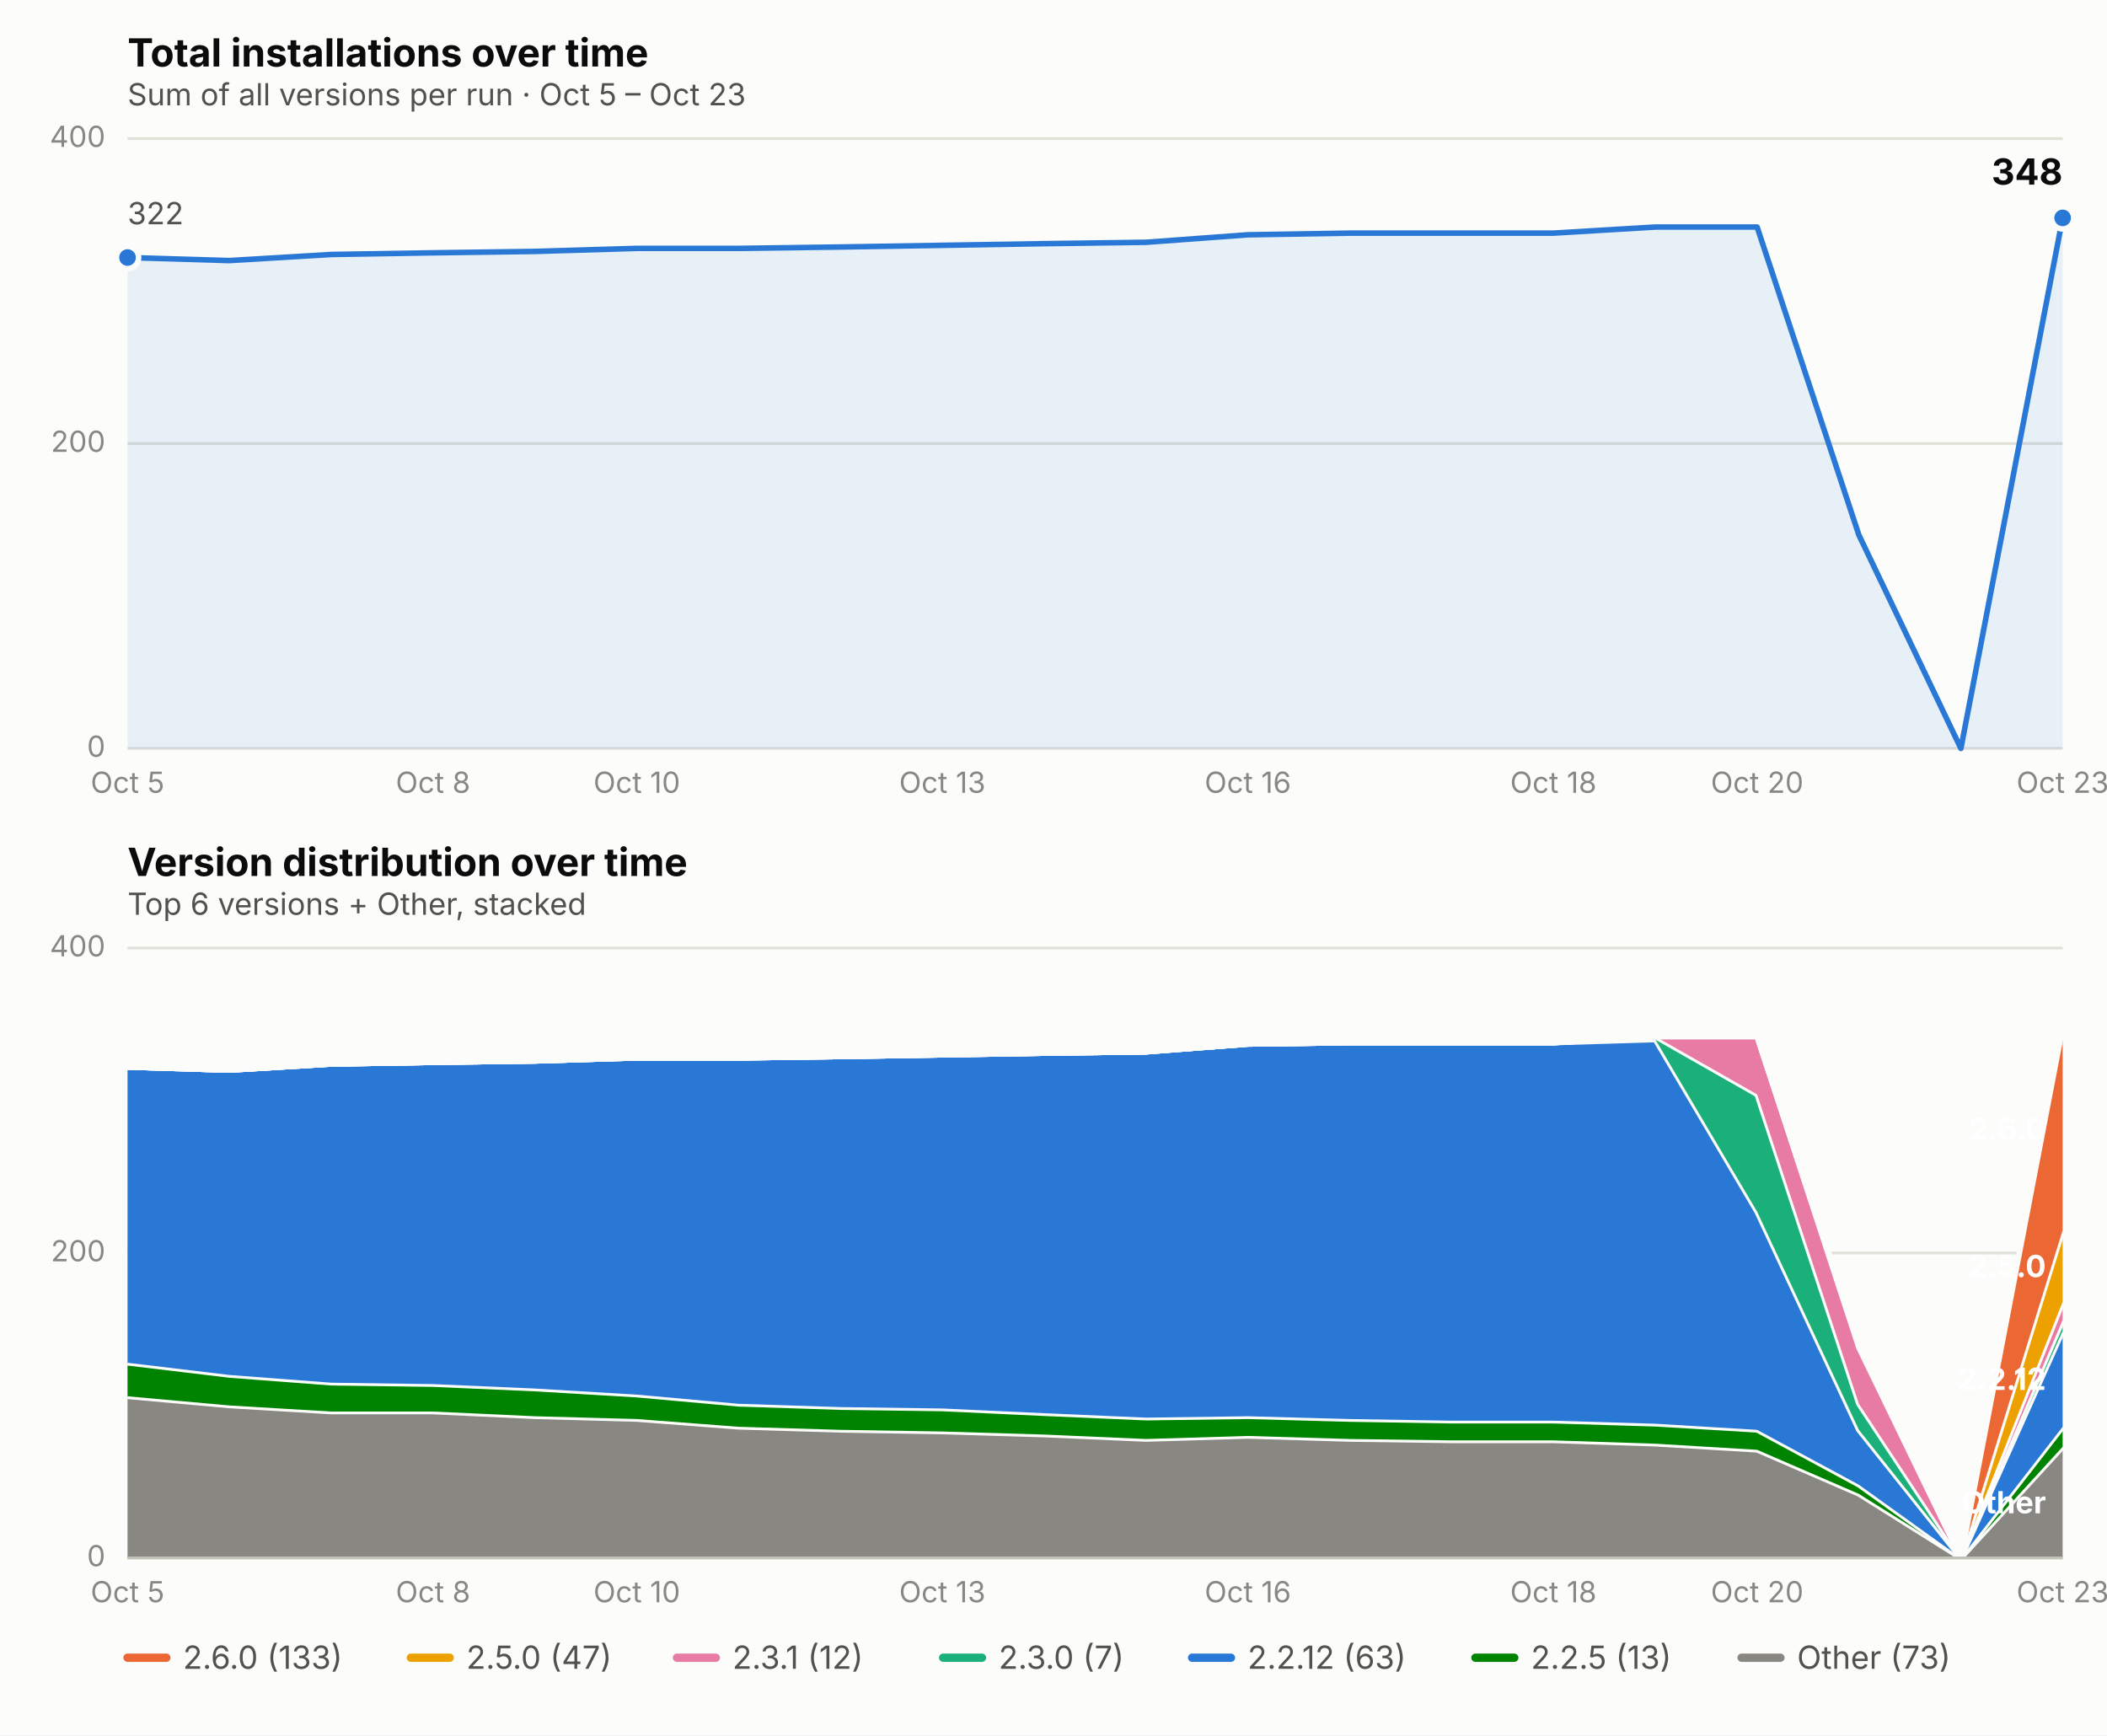
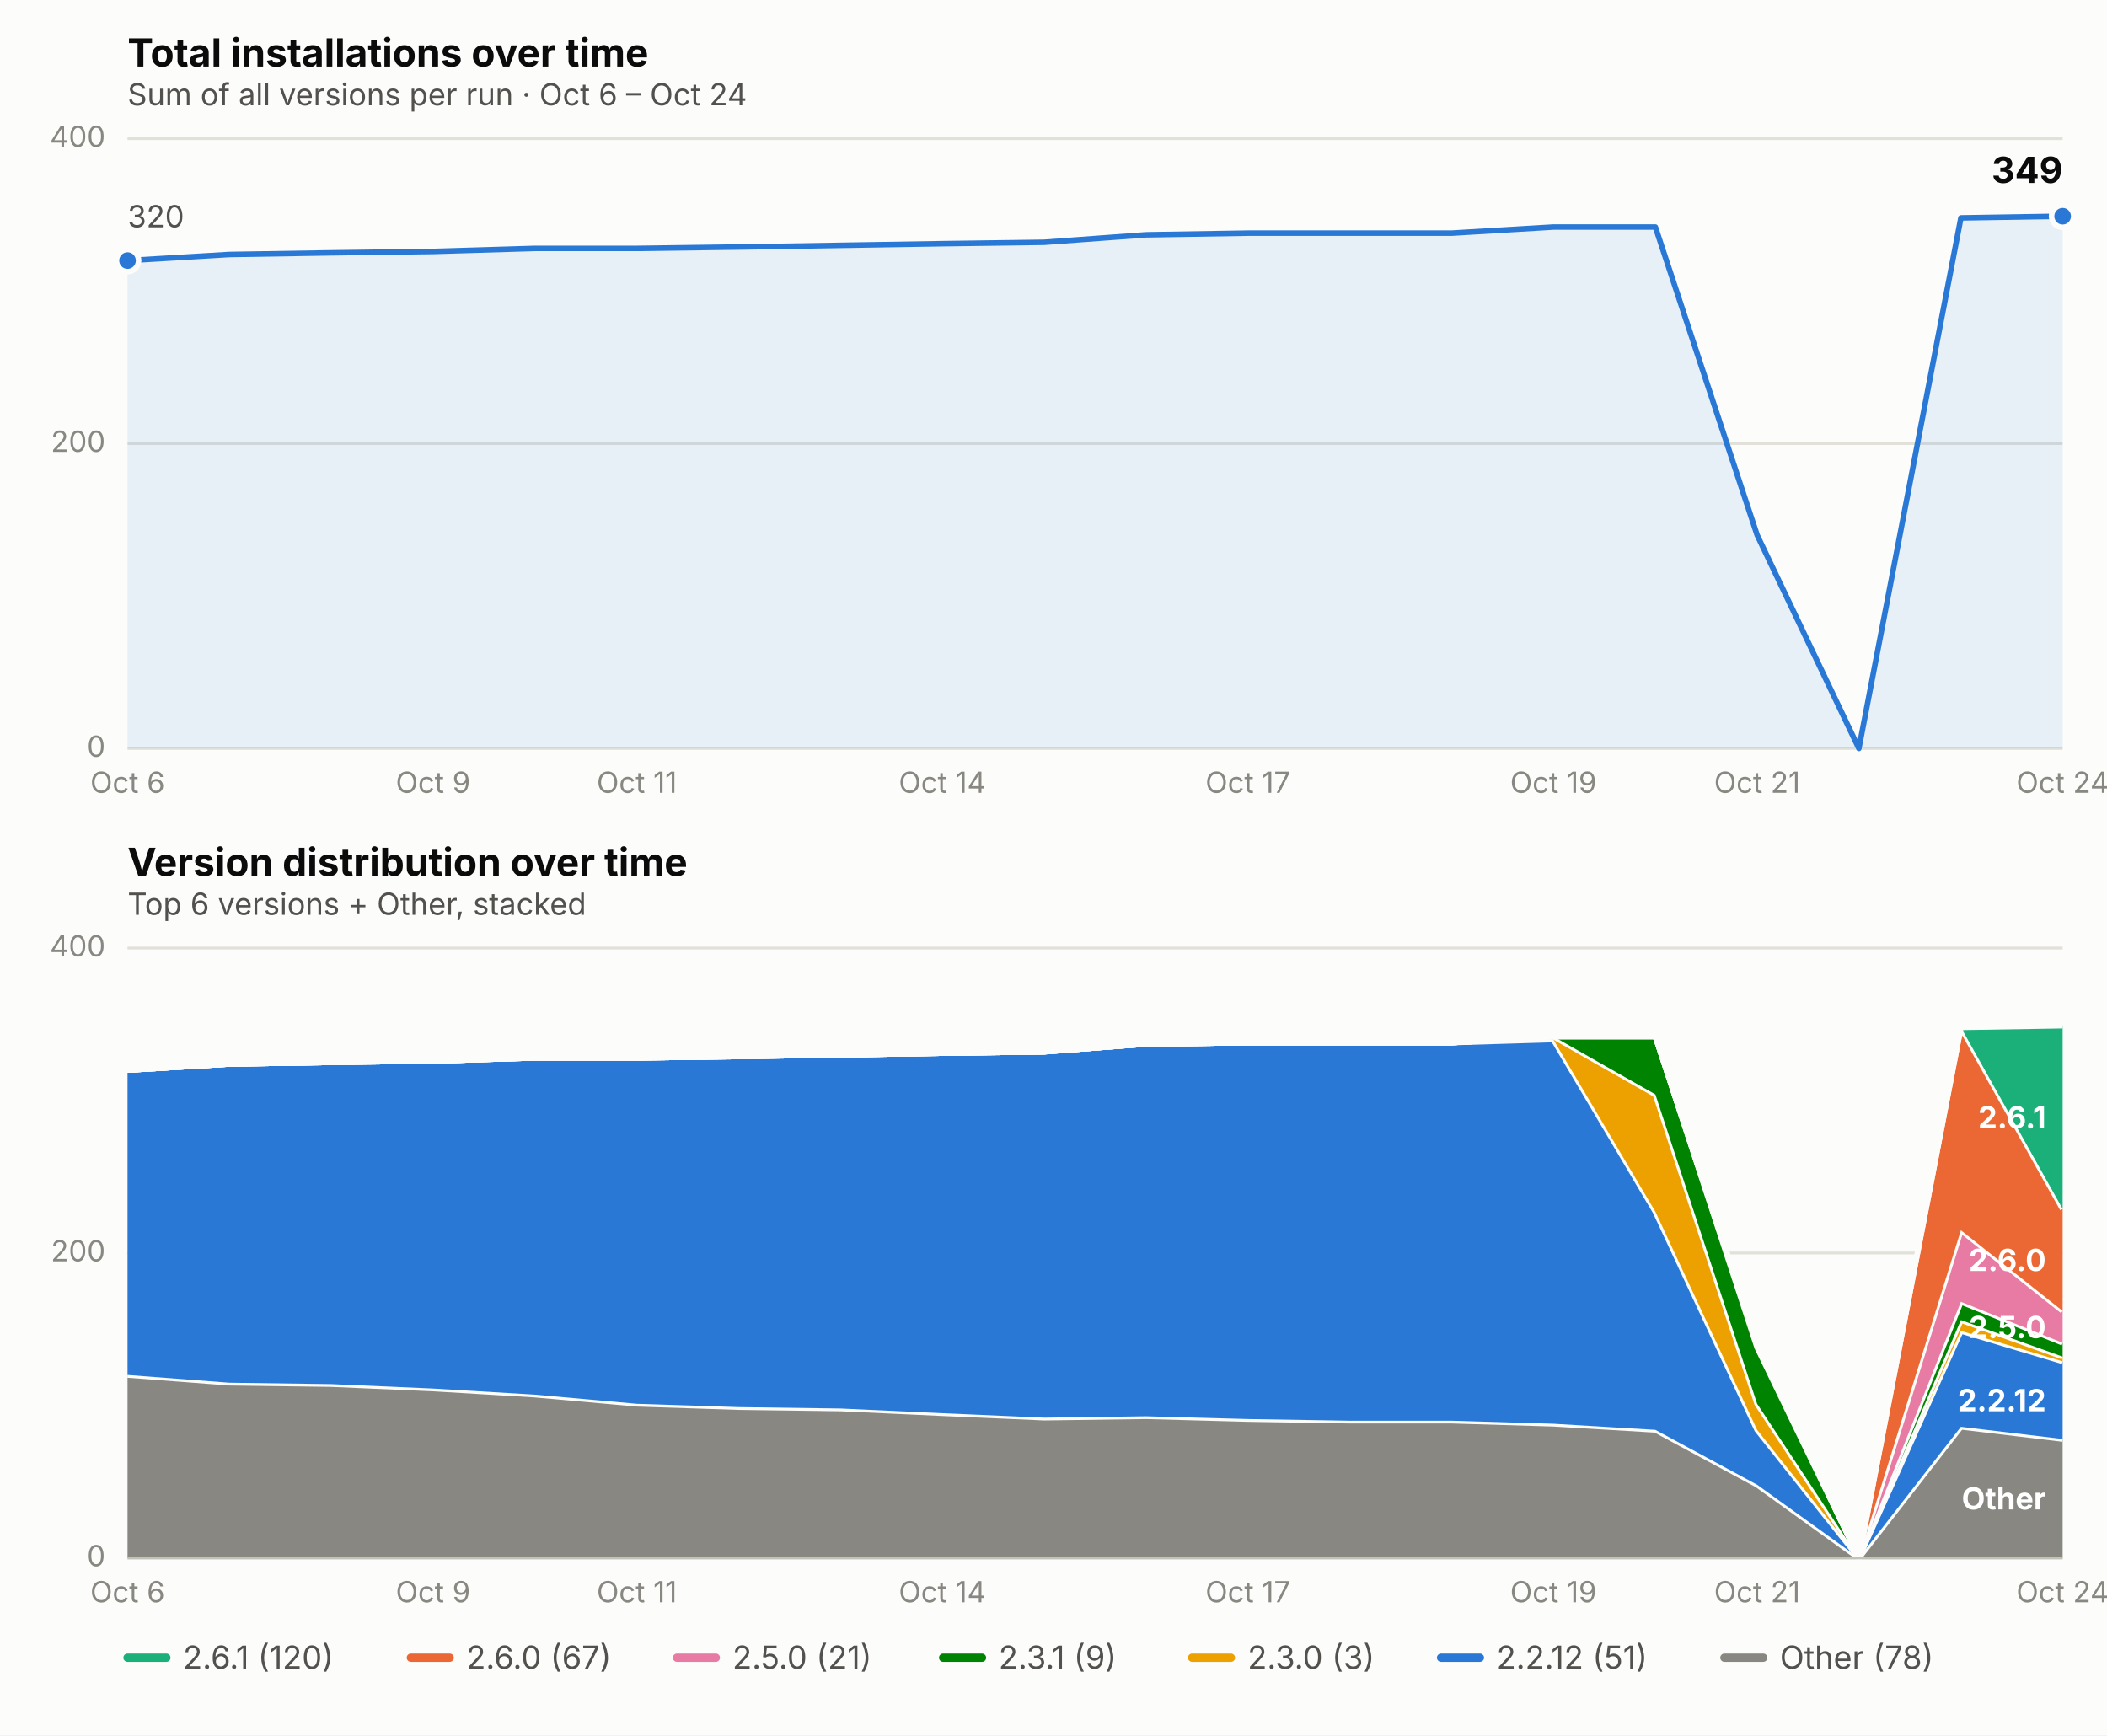
<svg xmlns="http://www.w3.org/2000/svg" viewBox="0 0 760 626" font-family="system-ui, -apple-system, Segoe UI, sans-serif">
  <rect x="0" y="0" width="760" height="626" fill="#fcfcfb" />
  <text x="46" y="24" font-size="14" font-weight="650" fill="#0b0b0b">Total installations over time</text>
-   <text x="46" y="38" font-size="11" fill="#52514e">Sum of all versions per run · Oct 5 – Oct 23</text>
+   <text x="46" y="38" font-size="11" fill="#52514e">Sum of all versions per run · Oct 6 – Oct 24</text>
  <line x1="46" x2="744" y1="270.0" y2="270.0" stroke="#e1e0d9" stroke-width="1" />
  <text x="38" y="273.0" font-size="10.5" fill="#898781" text-anchor="end">0</text>
  <line x1="46" x2="744" y1="160.0" y2="160.0" stroke="#e1e0d9" stroke-width="1" />
  <text x="38" y="163.0" font-size="10.5" fill="#898781" text-anchor="end">200</text>
  <line x1="46" x2="744" y1="50.0" y2="50.0" stroke="#e1e0d9" stroke-width="1" />
  <text x="38" y="53.0" font-size="10.5" fill="#898781" text-anchor="end">400</text>
-   <text x="46.0" y="286" font-size="10.5" fill="#898781" text-anchor="middle">Oct 5</text>
-   <text x="156.2" y="286" font-size="10.5" fill="#898781" text-anchor="middle">Oct 8</text>
-   <text x="229.7" y="286" font-size="10.5" fill="#898781" text-anchor="middle">Oct 10</text>
-   <text x="339.9" y="286" font-size="10.5" fill="#898781" text-anchor="middle">Oct 13</text>
-   <text x="450.1" y="286" font-size="10.5" fill="#898781" text-anchor="middle">Oct 16</text>
-   <text x="560.3" y="286" font-size="10.5" fill="#898781" text-anchor="middle">Oct 18</text>
-   <text x="633.8" y="286" font-size="10.5" fill="#898781" text-anchor="middle">Oct 20</text>
-   <text x="744.0" y="286" font-size="10.5" fill="#898781" text-anchor="middle">Oct 23</text>
-   <path d="M 46.0,270.0 L 46.0,92.9 L 82.7,94.0 L 119.5,91.8 L 156.2,91.2 L 192.9,90.7 L 229.7,89.6 L 266.4,89.6 L 303.2,89.1 L 339.9,88.5 L 376.6,87.9 L 413.4,87.4 L 450.1,84.7 L 486.8,84.1 L 523.6,84.1 L 560.3,84.1 L 597.1,81.9 L 633.8,81.9 L 670.5,193.0 L 707.3,270.0 L 744.0,78.6 L 744.0,270.0 Z" fill="#2a78d6" opacity="0.10" stroke="none" />
-   <path d="M 46.0,92.9 L 82.7,94.0 L 119.5,91.8 L 156.2,91.2 L 192.9,90.7 L 229.7,89.6 L 266.4,89.6 L 303.2,89.1 L 339.9,88.5 L 376.6,87.9 L 413.4,87.4 L 450.1,84.7 L 486.8,84.1 L 523.6,84.1 L 560.3,84.1 L 597.1,81.9 L 633.8,81.9 L 670.5,193.0 L 707.3,270.0 L 744.0,78.6" fill="none" stroke="#2a78d6" stroke-width="2" stroke-linejoin="round" stroke-linecap="round" />
-   <circle cx="46.0" cy="92.9" r="4" fill="#2a78d6" stroke="#fcfcfb" stroke-width="2" />
-   <circle cx="744.0" cy="78.6" r="4" fill="#2a78d6" stroke="#fcfcfb" stroke-width="2" />
-   <text x="744.0" y="66.6" font-size="13" font-weight="650" fill="#0b0b0b" text-anchor="end">348</text>
-   <text x="46.0" y="80.9" font-size="11" fill="#52514e" text-anchor="start">322</text>
+   <text x="46.0" y="286" font-size="10.5" fill="#898781" text-anchor="middle">Oct 6</text>
+   <text x="156.2" y="286" font-size="10.5" fill="#898781" text-anchor="middle">Oct 9</text>
+   <text x="229.7" y="286" font-size="10.5" fill="#898781" text-anchor="middle">Oct 11</text>
+   <text x="339.9" y="286" font-size="10.5" fill="#898781" text-anchor="middle">Oct 14</text>
+   <text x="450.1" y="286" font-size="10.5" fill="#898781" text-anchor="middle">Oct 17</text>
+   <text x="560.3" y="286" font-size="10.5" fill="#898781" text-anchor="middle">Oct 19</text>
+   <text x="633.8" y="286" font-size="10.5" fill="#898781" text-anchor="middle">Oct 21</text>
+   <text x="744.0" y="286" font-size="10.5" fill="#898781" text-anchor="middle">Oct 24</text>
+   <path d="M 46.0,270.0 L 46.0,94.0 L 82.7,91.8 L 119.5,91.2 L 156.2,90.7 L 192.9,89.6 L 229.7,89.6 L 266.4,89.1 L 303.2,88.5 L 339.9,87.9 L 376.6,87.4 L 413.4,84.7 L 450.1,84.1 L 486.8,84.1 L 523.6,84.1 L 560.3,81.9 L 597.1,81.9 L 633.8,193.0 L 670.5,270.0 L 707.3,78.6 L 744.0,78.0 L 744.0,270.0 Z" fill="#2a78d6" opacity="0.10" stroke="none" />
+   <path d="M 46.0,94.0 L 82.7,91.8 L 119.5,91.2 L 156.2,90.7 L 192.9,89.6 L 229.7,89.6 L 266.4,89.1 L 303.2,88.5 L 339.9,87.9 L 376.6,87.4 L 413.4,84.7 L 450.1,84.1 L 486.8,84.1 L 523.6,84.1 L 560.3,81.9 L 597.1,81.9 L 633.8,193.0 L 670.5,270.0 L 707.3,78.6 L 744.0,78.0" fill="none" stroke="#2a78d6" stroke-width="2" stroke-linejoin="round" stroke-linecap="round" />
+   <circle cx="46.0" cy="94.0" r="4" fill="#2a78d6" stroke="#fcfcfb" stroke-width="2" />
+   <circle cx="744.0" cy="78.0" r="4" fill="#2a78d6" stroke="#fcfcfb" stroke-width="2" />
+   <text x="744.0" y="66.0" font-size="13" font-weight="650" fill="#0b0b0b" text-anchor="end">349</text>
+   <text x="46.0" y="82.0" font-size="11" fill="#52514e" text-anchor="start">320</text>
  <text x="46" y="316" font-size="14" font-weight="650" fill="#0b0b0b">Version distribution over time</text>
  <text x="46" y="330" font-size="11" fill="#52514e">Top 6 versions + Other, stacked</text>
  <line x1="46" x2="744" y1="562.0" y2="562.0" stroke="#e1e0d9" stroke-width="1" />
  <text x="38" y="565.0" font-size="10.5" fill="#898781" text-anchor="end">0</text>
  <line x1="46" x2="744" y1="452.0" y2="452.0" stroke="#e1e0d9" stroke-width="1" />
  <text x="38" y="455.0" font-size="10.5" fill="#898781" text-anchor="end">200</text>
  <line x1="46" x2="744" y1="342.0" y2="342.0" stroke="#e1e0d9" stroke-width="1" />
  <text x="38" y="345.0" font-size="10.5" fill="#898781" text-anchor="end">400</text>
-   <text x="46.0" y="578" font-size="10.5" fill="#898781" text-anchor="middle">Oct 5</text>
-   <text x="156.2" y="578" font-size="10.5" fill="#898781" text-anchor="middle">Oct 8</text>
-   <text x="229.7" y="578" font-size="10.5" fill="#898781" text-anchor="middle">Oct 10</text>
-   <text x="339.9" y="578" font-size="10.5" fill="#898781" text-anchor="middle">Oct 13</text>
-   <text x="450.1" y="578" font-size="10.5" fill="#898781" text-anchor="middle">Oct 16</text>
-   <text x="560.3" y="578" font-size="10.5" fill="#898781" text-anchor="middle">Oct 18</text>
-   <text x="633.8" y="578" font-size="10.5" fill="#898781" text-anchor="middle">Oct 20</text>
-   <text x="744.0" y="578" font-size="10.5" fill="#898781" text-anchor="middle">Oct 23</text>
-   <path d="M 46.0,503.7 L 82.7,507.0 L 119.5,509.2 L 156.2,509.2 L 192.9,510.9 L 229.7,511.9 L 266.4,514.7 L 303.2,515.8 L 339.9,516.4 L 376.6,517.5 L 413.4,519.1 L 450.1,518.0 L 486.8,519.1 L 523.6,519.6 L 560.3,519.6 L 597.1,520.8 L 633.8,523.0 L 670.5,538.9 L 707.3,562.0 L 744.0,521.9 L 744.0,562.0 L 707.3,562.0 L 670.5,562.0 L 633.8,562.0 L 597.1,562.0 L 560.3,562.0 L 523.6,562.0 L 486.8,562.0 L 450.1,562.0 L 413.4,562.0 L 376.6,562.0 L 339.9,562.0 L 303.2,562.0 L 266.4,562.0 L 229.7,562.0 L 192.9,562.0 L 156.2,562.0 L 119.5,562.0 L 82.7,562.0 L 46.0,562.0 Z" fill="#898781" stroke="none" />
-   <path d="M 46.0,503.7 L 82.7,507.0 L 119.5,509.2 L 156.2,509.2 L 192.9,510.9 L 229.7,511.9 L 266.4,514.7 L 303.2,515.8 L 339.9,516.4 L 376.6,517.5 L 413.4,519.1 L 450.1,518.0 L 486.8,519.1 L 523.6,519.6 L 560.3,519.6 L 597.1,520.8 L 633.8,523.0 L 670.5,538.9 L 707.3,562.0 L 744.0,521.9" fill="none" stroke="#fcfcfb" stroke-width="2" />
-   <path d="M 46.0,491.6 L 82.7,496.0 L 119.5,498.8 L 156.2,499.3 L 192.9,500.9 L 229.7,503.1 L 266.4,506.4 L 303.2,507.6 L 339.9,508.1 L 376.6,509.8 L 413.4,511.4 L 450.1,510.9 L 486.8,511.9 L 523.6,512.5 L 560.3,512.5 L 597.1,513.6 L 633.8,515.8 L 670.5,535.6 L 707.3,562.0 L 744.0,514.7 L 744.0,521.9 L 707.3,562.0 L 670.5,538.9 L 633.8,523.0 L 597.1,520.8 L 560.3,519.6 L 523.6,519.6 L 486.8,519.1 L 450.1,518.0 L 413.4,519.1 L 376.6,517.5 L 339.9,516.4 L 303.2,515.8 L 266.4,514.7 L 229.7,511.9 L 192.9,510.9 L 156.2,509.2 L 119.5,509.2 L 82.7,507.0 L 46.0,503.7 Z" fill="#008300" stroke="none" />
-   <path d="M 46.0,491.6 L 82.7,496.0 L 119.5,498.8 L 156.2,499.3 L 192.9,500.9 L 229.7,503.1 L 266.4,506.4 L 303.2,507.6 L 339.9,508.1 L 376.6,509.8 L 413.4,511.4 L 450.1,510.9 L 486.8,511.9 L 523.6,512.5 L 560.3,512.5 L 597.1,513.6 L 633.8,515.8 L 670.5,535.6 L 707.3,562.0 L 744.0,514.7" fill="none" stroke="#fcfcfb" stroke-width="2" />
-   <path d="M 46.0,384.9 L 82.7,386.0 L 119.5,383.8 L 156.2,383.2 L 192.9,382.7 L 229.7,381.6 L 266.4,381.6 L 303.2,381.1 L 339.9,380.5 L 376.6,379.9 L 413.4,379.4 L 450.1,376.6 L 486.8,376.1 L 523.6,376.1 L 560.3,376.1 L 597.1,375.0 L 633.8,437.1 L 670.5,515.8 L 707.3,562.0 L 744.0,480.1 L 744.0,514.7 L 707.3,562.0 L 670.5,535.6 L 633.8,515.8 L 597.1,513.6 L 560.3,512.5 L 523.6,512.5 L 486.8,511.9 L 450.1,510.9 L 413.4,511.4 L 376.6,509.8 L 339.9,508.1 L 303.2,507.6 L 266.4,506.4 L 229.7,503.1 L 192.9,500.9 L 156.2,499.3 L 119.5,498.8 L 82.7,496.0 L 46.0,491.6 Z" fill="#2a78d6" stroke="none" />
-   <path d="M 46.0,384.9 L 82.7,386.0 L 119.5,383.8 L 156.2,383.2 L 192.9,382.7 L 229.7,381.6 L 266.4,381.6 L 303.2,381.1 L 339.9,380.5 L 376.6,379.9 L 413.4,379.4 L 450.1,376.6 L 486.8,376.1 L 523.6,376.1 L 560.3,376.1 L 597.1,375.0 L 633.8,437.1 L 670.5,515.8 L 707.3,562.0 L 744.0,480.1" fill="none" stroke="#fcfcfb" stroke-width="2" />
-   <path d="M 46.0,384.9 L 82.7,386.0 L 119.5,383.8 L 156.2,383.2 L 192.9,382.7 L 229.7,381.6 L 266.4,381.6 L 303.2,381.1 L 339.9,380.5 L 376.6,379.9 L 413.4,379.4 L 450.1,376.6 L 486.8,376.1 L 523.6,376.1 L 560.3,376.1 L 597.1,373.9 L 633.8,394.8 L 670.5,506.4 L 707.3,562.0 L 744.0,476.2 L 744.0,480.1 L 707.3,562.0 L 670.5,515.8 L 633.8,437.1 L 597.1,375.0 L 560.3,376.1 L 523.6,376.1 L 486.8,376.1 L 450.1,376.6 L 413.4,379.4 L 376.6,379.9 L 339.9,380.5 L 303.2,381.1 L 266.4,381.6 L 229.7,381.6 L 192.9,382.7 L 156.2,383.2 L 119.5,383.8 L 82.7,386.0 L 46.0,384.9 Z" fill="#1baf7a" stroke="none" />
-   <path d="M 46.0,384.9 L 82.7,386.0 L 119.5,383.8 L 156.2,383.2 L 192.9,382.7 L 229.7,381.6 L 266.4,381.6 L 303.2,381.1 L 339.9,380.5 L 376.6,379.9 L 413.4,379.4 L 450.1,376.6 L 486.8,376.1 L 523.6,376.1 L 560.3,376.1 L 597.1,373.9 L 633.8,394.8 L 670.5,506.4 L 707.3,562.0 L 744.0,476.2" fill="none" stroke="#fcfcfb" stroke-width="2" />
-   <path d="M 46.0,384.9 L 82.7,386.0 L 119.5,383.8 L 156.2,383.2 L 192.9,382.7 L 229.7,381.6 L 266.4,381.6 L 303.2,381.1 L 339.9,380.5 L 376.6,379.9 L 413.4,379.4 L 450.1,376.6 L 486.8,376.1 L 523.6,376.1 L 560.3,376.1 L 597.1,373.9 L 633.8,373.9 L 670.5,486.1 L 707.3,562.0 L 744.0,469.6 L 744.0,476.2 L 707.3,562.0 L 670.5,506.4 L 633.8,394.8 L 597.1,373.9 L 560.3,376.1 L 523.6,376.1 L 486.8,376.1 L 450.1,376.6 L 413.4,379.4 L 376.6,379.9 L 339.9,380.5 L 303.2,381.1 L 266.4,381.6 L 229.7,381.6 L 192.9,382.7 L 156.2,383.2 L 119.5,383.8 L 82.7,386.0 L 46.0,384.9 Z" fill="#e87ba4" stroke="none" />
-   <path d="M 46.0,384.9 L 82.7,386.0 L 119.5,383.8 L 156.2,383.2 L 192.9,382.7 L 229.7,381.6 L 266.4,381.6 L 303.2,381.1 L 339.9,380.5 L 376.6,379.9 L 413.4,379.4 L 450.1,376.6 L 486.8,376.1 L 523.6,376.1 L 560.3,376.1 L 597.1,373.9 L 633.8,373.9 L 670.5,486.1 L 707.3,562.0 L 744.0,469.6" fill="none" stroke="#fcfcfb" stroke-width="2" />
-   <path d="M 46.0,384.9 L 82.7,386.0 L 119.5,383.8 L 156.2,383.2 L 192.9,382.7 L 229.7,381.6 L 266.4,381.6 L 303.2,381.1 L 339.9,380.5 L 376.6,379.9 L 413.4,379.4 L 450.1,376.6 L 486.8,376.1 L 523.6,376.1 L 560.3,376.1 L 597.1,373.9 L 633.8,373.9 L 670.5,485.0 L 707.3,562.0 L 744.0,443.8 L 744.0,469.6 L 707.3,562.0 L 670.5,486.1 L 633.8,373.9 L 597.1,373.9 L 560.3,376.1 L 523.6,376.1 L 486.8,376.1 L 450.1,376.6 L 413.4,379.4 L 376.6,379.9 L 339.9,380.5 L 303.2,381.1 L 266.4,381.6 L 229.7,381.6 L 192.9,382.7 L 156.2,383.2 L 119.5,383.8 L 82.7,386.0 L 46.0,384.9 Z" fill="#eda100" stroke="none" />
-   <path d="M 46.0,384.9 L 82.7,386.0 L 119.5,383.8 L 156.2,383.2 L 192.9,382.7 L 229.7,381.6 L 266.4,381.6 L 303.2,381.1 L 339.9,380.5 L 376.6,379.9 L 413.4,379.4 L 450.1,376.6 L 486.8,376.1 L 523.6,376.1 L 560.3,376.1 L 597.1,373.9 L 633.8,373.9 L 670.5,485.0 L 707.3,562.0 L 744.0,443.8" fill="none" stroke="#fcfcfb" stroke-width="2" />
-   <path d="M 46.0,384.9 L 82.7,386.0 L 119.5,383.8 L 156.2,383.2 L 192.9,382.7 L 229.7,381.6 L 266.4,381.6 L 303.2,381.1 L 339.9,380.5 L 376.6,379.9 L 413.4,379.4 L 450.1,376.6 L 486.8,376.1 L 523.6,376.1 L 560.3,376.1 L 597.1,373.9 L 633.8,373.9 L 670.5,485.0 L 707.3,562.0 L 744.0,370.6 L 744.0,443.8 L 707.3,562.0 L 670.5,485.0 L 633.8,373.9 L 597.1,373.9 L 560.3,376.1 L 523.6,376.1 L 486.8,376.1 L 450.1,376.6 L 413.4,379.4 L 376.6,379.9 L 339.9,380.5 L 303.2,381.1 L 266.4,381.6 L 229.7,381.6 L 192.9,382.7 L 156.2,383.2 L 119.5,383.8 L 82.7,386.0 L 46.0,384.9 Z" fill="#eb6834" stroke="none" />
-   <path d="M 46.0,384.9 L 82.7,386.0 L 119.5,383.8 L 156.2,383.2 L 192.9,382.7 L 229.7,381.6 L 266.4,381.6 L 303.2,381.1 L 339.9,380.5 L 376.6,379.9 L 413.4,379.4 L 450.1,376.6 L 486.8,376.1 L 523.6,376.1 L 560.3,376.1 L 597.1,373.9 L 633.8,373.9 L 670.5,485.0 L 707.3,562.0 L 744.0,370.6" fill="none" stroke="#fcfcfb" stroke-width="2" />
-   <text x="738.0" y="545.9" font-size="11" font-weight="650" fill="#ffffff" text-anchor="end">Other</text>
-   <text x="738.0" y="501.4" font-size="11" font-weight="650" fill="#ffffff" text-anchor="end">2.2.12</text>
-   <text x="738.0" y="460.7" font-size="11" font-weight="650" fill="#ffffff" text-anchor="end">2.5.0</text>
-   <text x="738.0" y="411.2" font-size="11" font-weight="650" fill="#ffffff" text-anchor="end">2.6.0</text>
+   <text x="46.0" y="578" font-size="10.5" fill="#898781" text-anchor="middle">Oct 6</text>
+   <text x="156.2" y="578" font-size="10.5" fill="#898781" text-anchor="middle">Oct 9</text>
+   <text x="229.7" y="578" font-size="10.5" fill="#898781" text-anchor="middle">Oct 11</text>
+   <text x="339.9" y="578" font-size="10.5" fill="#898781" text-anchor="middle">Oct 14</text>
+   <text x="450.1" y="578" font-size="10.5" fill="#898781" text-anchor="middle">Oct 17</text>
+   <text x="560.3" y="578" font-size="10.5" fill="#898781" text-anchor="middle">Oct 19</text>
+   <text x="633.8" y="578" font-size="10.5" fill="#898781" text-anchor="middle">Oct 21</text>
+   <text x="744.0" y="578" font-size="10.5" fill="#898781" text-anchor="middle">Oct 24</text>
+   <path d="M 46.0,496.0 L 82.7,498.8 L 119.5,499.3 L 156.2,500.9 L 192.9,503.1 L 229.7,506.4 L 266.4,507.6 L 303.2,508.1 L 339.9,509.8 L 376.6,511.4 L 413.4,510.9 L 450.1,511.9 L 486.8,512.5 L 523.6,512.5 L 560.3,513.6 L 597.1,515.8 L 633.8,535.6 L 670.5,562.0 L 707.3,514.7 L 744.0,519.1 L 744.0,562.0 L 707.3,562.0 L 670.5,562.0 L 633.8,562.0 L 597.1,562.0 L 560.3,562.0 L 523.6,562.0 L 486.8,562.0 L 450.1,562.0 L 413.4,562.0 L 376.6,562.0 L 339.9,562.0 L 303.2,562.0 L 266.4,562.0 L 229.7,562.0 L 192.9,562.0 L 156.2,562.0 L 119.5,562.0 L 82.7,562.0 L 46.0,562.0 Z" fill="#898781" stroke="none" />
+   <path d="M 46.0,496.0 L 82.7,498.8 L 119.5,499.3 L 156.2,500.9 L 192.9,503.1 L 229.7,506.4 L 266.4,507.6 L 303.2,508.1 L 339.9,509.8 L 376.6,511.4 L 413.4,510.9 L 450.1,511.9 L 486.8,512.5 L 523.6,512.5 L 560.3,513.6 L 597.1,515.8 L 633.8,535.6 L 670.5,562.0 L 707.3,514.7 L 744.0,519.1" fill="none" stroke="#fcfcfb" stroke-width="2" />
+   <path d="M 46.0,386.0 L 82.7,383.8 L 119.5,383.2 L 156.2,382.7 L 192.9,381.6 L 229.7,381.6 L 266.4,381.1 L 303.2,380.5 L 339.9,379.9 L 376.6,379.4 L 413.4,376.6 L 450.1,376.1 L 486.8,376.1 L 523.6,376.1 L 560.3,375.0 L 597.1,437.1 L 633.8,515.8 L 670.5,562.0 L 707.3,480.1 L 744.0,491.1 L 744.0,519.1 L 707.3,514.7 L 670.5,562.0 L 633.8,535.6 L 597.1,515.8 L 560.3,513.6 L 523.6,512.5 L 486.8,512.5 L 450.1,511.9 L 413.4,510.9 L 376.6,511.4 L 339.9,509.8 L 303.2,508.1 L 266.4,507.6 L 229.7,506.4 L 192.9,503.1 L 156.2,500.9 L 119.5,499.3 L 82.7,498.8 L 46.0,496.0 Z" fill="#2a78d6" stroke="none" />
+   <path d="M 46.0,386.0 L 82.7,383.8 L 119.5,383.2 L 156.2,382.7 L 192.9,381.6 L 229.7,381.6 L 266.4,381.1 L 303.2,380.5 L 339.9,379.9 L 376.6,379.4 L 413.4,376.6 L 450.1,376.1 L 486.8,376.1 L 523.6,376.1 L 560.3,375.0 L 597.1,437.1 L 633.8,515.8 L 670.5,562.0 L 707.3,480.1 L 744.0,491.1" fill="none" stroke="#fcfcfb" stroke-width="2" />
+   <path d="M 46.0,386.0 L 82.7,383.8 L 119.5,383.2 L 156.2,382.7 L 192.9,381.6 L 229.7,381.6 L 266.4,381.1 L 303.2,380.5 L 339.9,379.9 L 376.6,379.4 L 413.4,376.6 L 450.1,376.1 L 486.8,376.1 L 523.6,376.1 L 560.3,373.9 L 597.1,394.8 L 633.8,506.4 L 670.5,562.0 L 707.3,476.2 L 744.0,489.4 L 744.0,491.1 L 707.3,480.1 L 670.5,562.0 L 633.8,515.8 L 597.1,437.1 L 560.3,375.0 L 523.6,376.1 L 486.8,376.1 L 450.1,376.1 L 413.4,376.6 L 376.6,379.4 L 339.9,379.9 L 303.2,380.5 L 266.4,381.1 L 229.7,381.6 L 192.9,381.6 L 156.2,382.7 L 119.5,383.2 L 82.7,383.8 L 46.0,386.0 Z" fill="#eda100" stroke="none" />
+   <path d="M 46.0,386.0 L 82.7,383.8 L 119.5,383.2 L 156.2,382.7 L 192.9,381.6 L 229.7,381.6 L 266.4,381.1 L 303.2,380.5 L 339.9,379.9 L 376.6,379.4 L 413.4,376.6 L 450.1,376.1 L 486.8,376.1 L 523.6,376.1 L 560.3,373.9 L 597.1,394.8 L 633.8,506.4 L 670.5,562.0 L 707.3,476.2 L 744.0,489.4" fill="none" stroke="#fcfcfb" stroke-width="2" />
+   <path d="M 46.0,386.0 L 82.7,383.8 L 119.5,383.2 L 156.2,382.7 L 192.9,381.6 L 229.7,381.6 L 266.4,381.1 L 303.2,380.5 L 339.9,379.9 L 376.6,379.4 L 413.4,376.6 L 450.1,376.1 L 486.8,376.1 L 523.6,376.1 L 560.3,373.9 L 597.1,373.9 L 633.8,486.1 L 670.5,562.0 L 707.3,469.6 L 744.0,484.4 L 744.0,489.4 L 707.3,476.2 L 670.5,562.0 L 633.8,506.4 L 597.1,394.8 L 560.3,373.9 L 523.6,376.1 L 486.8,376.1 L 450.1,376.1 L 413.4,376.6 L 376.6,379.4 L 339.9,379.9 L 303.2,380.5 L 266.4,381.1 L 229.7,381.6 L 192.9,381.6 L 156.2,382.7 L 119.5,383.2 L 82.7,383.8 L 46.0,386.0 Z" fill="#008300" stroke="none" />
+   <path d="M 46.0,386.0 L 82.7,383.8 L 119.5,383.2 L 156.2,382.7 L 192.9,381.6 L 229.7,381.6 L 266.4,381.1 L 303.2,380.5 L 339.9,379.9 L 376.6,379.4 L 413.4,376.6 L 450.1,376.1 L 486.8,376.1 L 523.6,376.1 L 560.3,373.9 L 597.1,373.9 L 633.8,486.1 L 670.5,562.0 L 707.3,469.6 L 744.0,484.4" fill="none" stroke="#fcfcfb" stroke-width="2" />
+   <path d="M 46.0,386.0 L 82.7,383.8 L 119.5,383.2 L 156.2,382.7 L 192.9,381.6 L 229.7,381.6 L 266.4,381.1 L 303.2,380.5 L 339.9,379.9 L 376.6,379.4 L 413.4,376.6 L 450.1,376.1 L 486.8,376.1 L 523.6,376.1 L 560.3,373.9 L 597.1,373.9 L 633.8,485.0 L 670.5,562.0 L 707.3,443.8 L 744.0,472.9 L 744.0,484.4 L 707.3,469.6 L 670.5,562.0 L 633.8,486.1 L 597.1,373.9 L 560.3,373.9 L 523.6,376.1 L 486.8,376.1 L 450.1,376.1 L 413.4,376.6 L 376.6,379.4 L 339.9,379.9 L 303.2,380.5 L 266.4,381.1 L 229.7,381.6 L 192.9,381.6 L 156.2,382.7 L 119.5,383.2 L 82.7,383.8 L 46.0,386.0 Z" fill="#e87ba4" stroke="none" />
+   <path d="M 46.0,386.0 L 82.7,383.8 L 119.5,383.2 L 156.2,382.7 L 192.9,381.6 L 229.7,381.6 L 266.4,381.1 L 303.2,380.5 L 339.9,379.9 L 376.6,379.4 L 413.4,376.6 L 450.1,376.1 L 486.8,376.1 L 523.6,376.1 L 560.3,373.9 L 597.1,373.9 L 633.8,485.0 L 670.5,562.0 L 707.3,443.8 L 744.0,472.9" fill="none" stroke="#fcfcfb" stroke-width="2" />
+   <path d="M 46.0,386.0 L 82.7,383.8 L 119.5,383.2 L 156.2,382.7 L 192.9,381.6 L 229.7,381.6 L 266.4,381.1 L 303.2,380.5 L 339.9,379.9 L 376.6,379.4 L 413.4,376.6 L 450.1,376.1 L 486.8,376.1 L 523.6,376.1 L 560.3,373.9 L 597.1,373.9 L 633.8,485.0 L 670.5,562.0 L 707.3,370.6 L 744.0,436.1 L 744.0,472.9 L 707.3,443.8 L 670.5,562.0 L 633.8,485.0 L 597.1,373.9 L 560.3,373.9 L 523.6,376.1 L 486.8,376.1 L 450.1,376.1 L 413.4,376.6 L 376.6,379.4 L 339.9,379.9 L 303.2,380.5 L 266.4,381.1 L 229.7,381.6 L 192.9,381.6 L 156.2,382.7 L 119.5,383.2 L 82.7,383.8 L 46.0,386.0 Z" fill="#eb6834" stroke="none" />
+   <path d="M 46.0,386.0 L 82.7,383.8 L 119.5,383.2 L 156.2,382.7 L 192.9,381.6 L 229.7,381.6 L 266.4,381.1 L 303.2,380.5 L 339.9,379.9 L 376.6,379.4 L 413.4,376.6 L 450.1,376.1 L 486.8,376.1 L 523.6,376.1 L 560.3,373.9 L 597.1,373.9 L 633.8,485.0 L 670.5,562.0 L 707.3,370.6 L 744.0,436.1" fill="none" stroke="#fcfcfb" stroke-width="2" />
+   <path d="M 46.0,386.0 L 82.7,383.8 L 119.5,383.2 L 156.2,382.7 L 192.9,381.6 L 229.7,381.6 L 266.4,381.1 L 303.2,380.5 L 339.9,379.9 L 376.6,379.4 L 413.4,376.6 L 450.1,376.1 L 486.8,376.1 L 523.6,376.1 L 560.3,373.9 L 597.1,373.9 L 633.8,485.0 L 670.5,562.0 L 707.3,370.6 L 744.0,370.0 L 744.0,436.1 L 707.3,370.6 L 670.5,562.0 L 633.8,485.0 L 597.1,373.9 L 560.3,373.9 L 523.6,376.1 L 486.8,376.1 L 450.1,376.1 L 413.4,376.6 L 376.6,379.4 L 339.9,379.9 L 303.2,380.5 L 266.4,381.1 L 229.7,381.6 L 192.9,381.6 L 156.2,382.7 L 119.5,383.2 L 82.7,383.8 L 46.0,386.0 Z" fill="#1baf7a" stroke="none" />
+   <path d="M 46.0,386.0 L 82.7,383.8 L 119.5,383.2 L 156.2,382.7 L 192.9,381.6 L 229.7,381.6 L 266.4,381.1 L 303.2,380.5 L 339.9,379.9 L 376.6,379.4 L 413.4,376.6 L 450.1,376.1 L 486.8,376.1 L 523.6,376.1 L 560.3,373.9 L 597.1,373.9 L 633.8,485.0 L 670.5,562.0 L 707.3,370.6 L 744.0,370.0" fill="none" stroke="#fcfcfb" stroke-width="2" />
+   <text x="738.0" y="544.5" font-size="11" font-weight="650" fill="#ffffff" text-anchor="end">Other</text>
+   <text x="738.0" y="509.1" font-size="11" font-weight="650" fill="#ffffff" text-anchor="end">2.2.12</text>
+   <text x="738.0" y="482.7" font-size="11" font-weight="650" fill="#ffffff" text-anchor="end">2.5.0</text>
+   <text x="738.0" y="458.5" font-size="11" font-weight="650" fill="#ffffff" text-anchor="end">2.6.0</text>
+   <text x="738.0" y="407.0" font-size="11" font-weight="650" fill="#ffffff" text-anchor="end">2.6.1</text>
  <line x1="46" x2="744" y1="562.0" y2="562.0" stroke="#c3c2b7" stroke-width="1" />
-   <line x1="46.0" x2="60.0" y1="598.0" y2="598.0" stroke="#eb6834" stroke-width="3" stroke-linecap="round" />
-   <text x="66.0" y="602.0" font-size="11.5" fill="#52514e">2.6.0 (133)</text>
-   <line x1="148.2" x2="162.2" y1="598.0" y2="598.0" stroke="#eda100" stroke-width="3" stroke-linecap="round" />
-   <text x="168.2" y="602.0" font-size="11.5" fill="#52514e">2.5.0 (47)</text>
+   <line x1="46.0" x2="60.0" y1="598.0" y2="598.0" stroke="#1baf7a" stroke-width="3" stroke-linecap="round" />
+   <text x="66.0" y="602.0" font-size="11.5" fill="#52514e">2.6.1 (120)</text>
+   <line x1="148.2" x2="162.2" y1="598.0" y2="598.0" stroke="#eb6834" stroke-width="3" stroke-linecap="round" />
+   <text x="168.2" y="602.0" font-size="11.5" fill="#52514e">2.6.0 (67)</text>
  <line x1="244.2" x2="258.2" y1="598.0" y2="598.0" stroke="#e87ba4" stroke-width="3" stroke-linecap="round" />
-   <text x="264.2" y="602.0" font-size="11.5" fill="#52514e">2.3.1 (12)</text>
-   <line x1="340.2" x2="354.2" y1="598.0" y2="598.0" stroke="#1baf7a" stroke-width="3" stroke-linecap="round" />
-   <text x="360.2" y="602.0" font-size="11.5" fill="#52514e">2.3.0 (7)</text>
-   <line x1="430.0" x2="444.0" y1="598.0" y2="598.0" stroke="#2a78d6" stroke-width="3" stroke-linecap="round" />
-   <text x="450.0" y="602.0" font-size="11.5" fill="#52514e">2.2.12 (63)</text>
-   <line x1="532.2" x2="546.2" y1="598.0" y2="598.0" stroke="#008300" stroke-width="3" stroke-linecap="round" />
-   <text x="552.2" y="602.0" font-size="11.5" fill="#52514e">2.2.5 (13)</text>
-   <line x1="628.2" x2="642.2" y1="598.0" y2="598.0" stroke="#898781" stroke-width="3" stroke-linecap="round" />
-   <text x="648.2" y="602.0" font-size="11.5" fill="#52514e">Other (73)</text>
+   <text x="264.2" y="602.0" font-size="11.5" fill="#52514e">2.5.0 (21)</text>
+   <line x1="340.2" x2="354.2" y1="598.0" y2="598.0" stroke="#008300" stroke-width="3" stroke-linecap="round" />
+   <text x="360.2" y="602.0" font-size="11.5" fill="#52514e">2.3.1 (9)</text>
+   <line x1="430.0" x2="444.0" y1="598.0" y2="598.0" stroke="#eda100" stroke-width="3" stroke-linecap="round" />
+   <text x="450.0" y="602.0" font-size="11.5" fill="#52514e">2.3.0 (3)</text>
+   <line x1="519.8" x2="533.8" y1="598.0" y2="598.0" stroke="#2a78d6" stroke-width="3" stroke-linecap="round" />
+   <text x="539.8" y="602.0" font-size="11.5" fill="#52514e">2.2.12 (51)</text>
+   <line x1="622.0" x2="636.0" y1="598.0" y2="598.0" stroke="#898781" stroke-width="3" stroke-linecap="round" />
+   <text x="642.0" y="602.0" font-size="11.5" fill="#52514e">Other (78)</text>
</svg>
